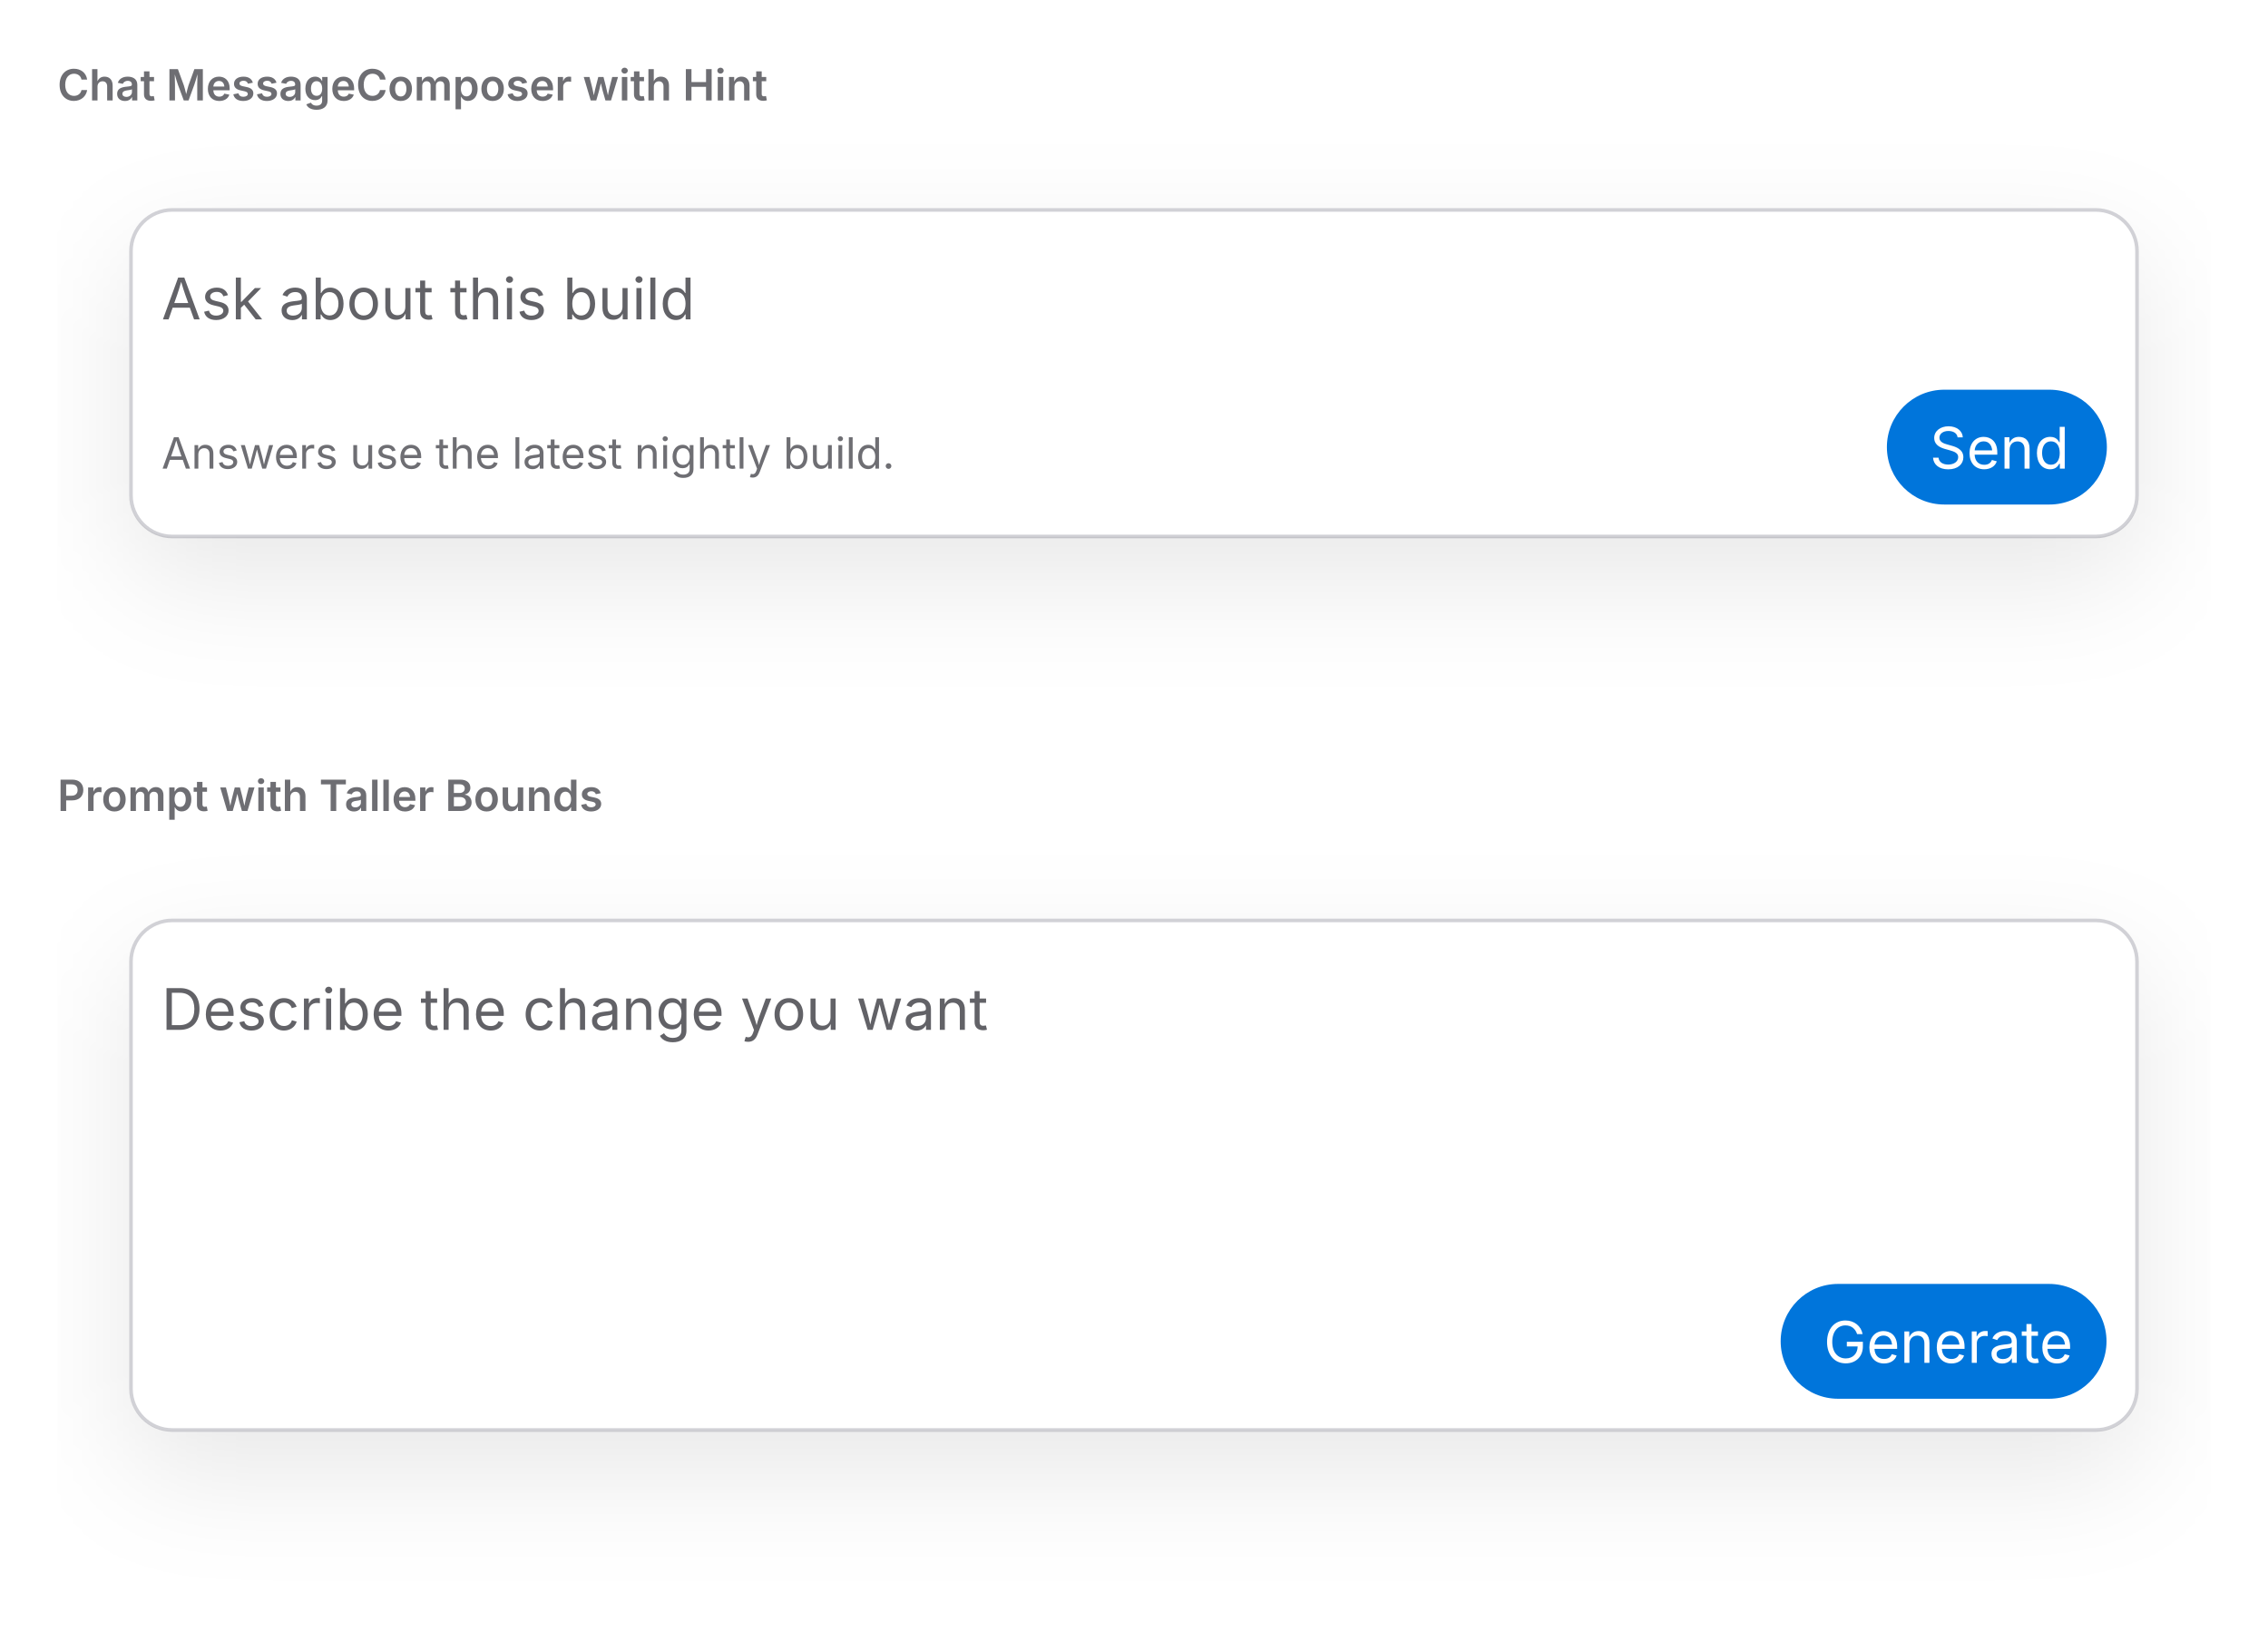
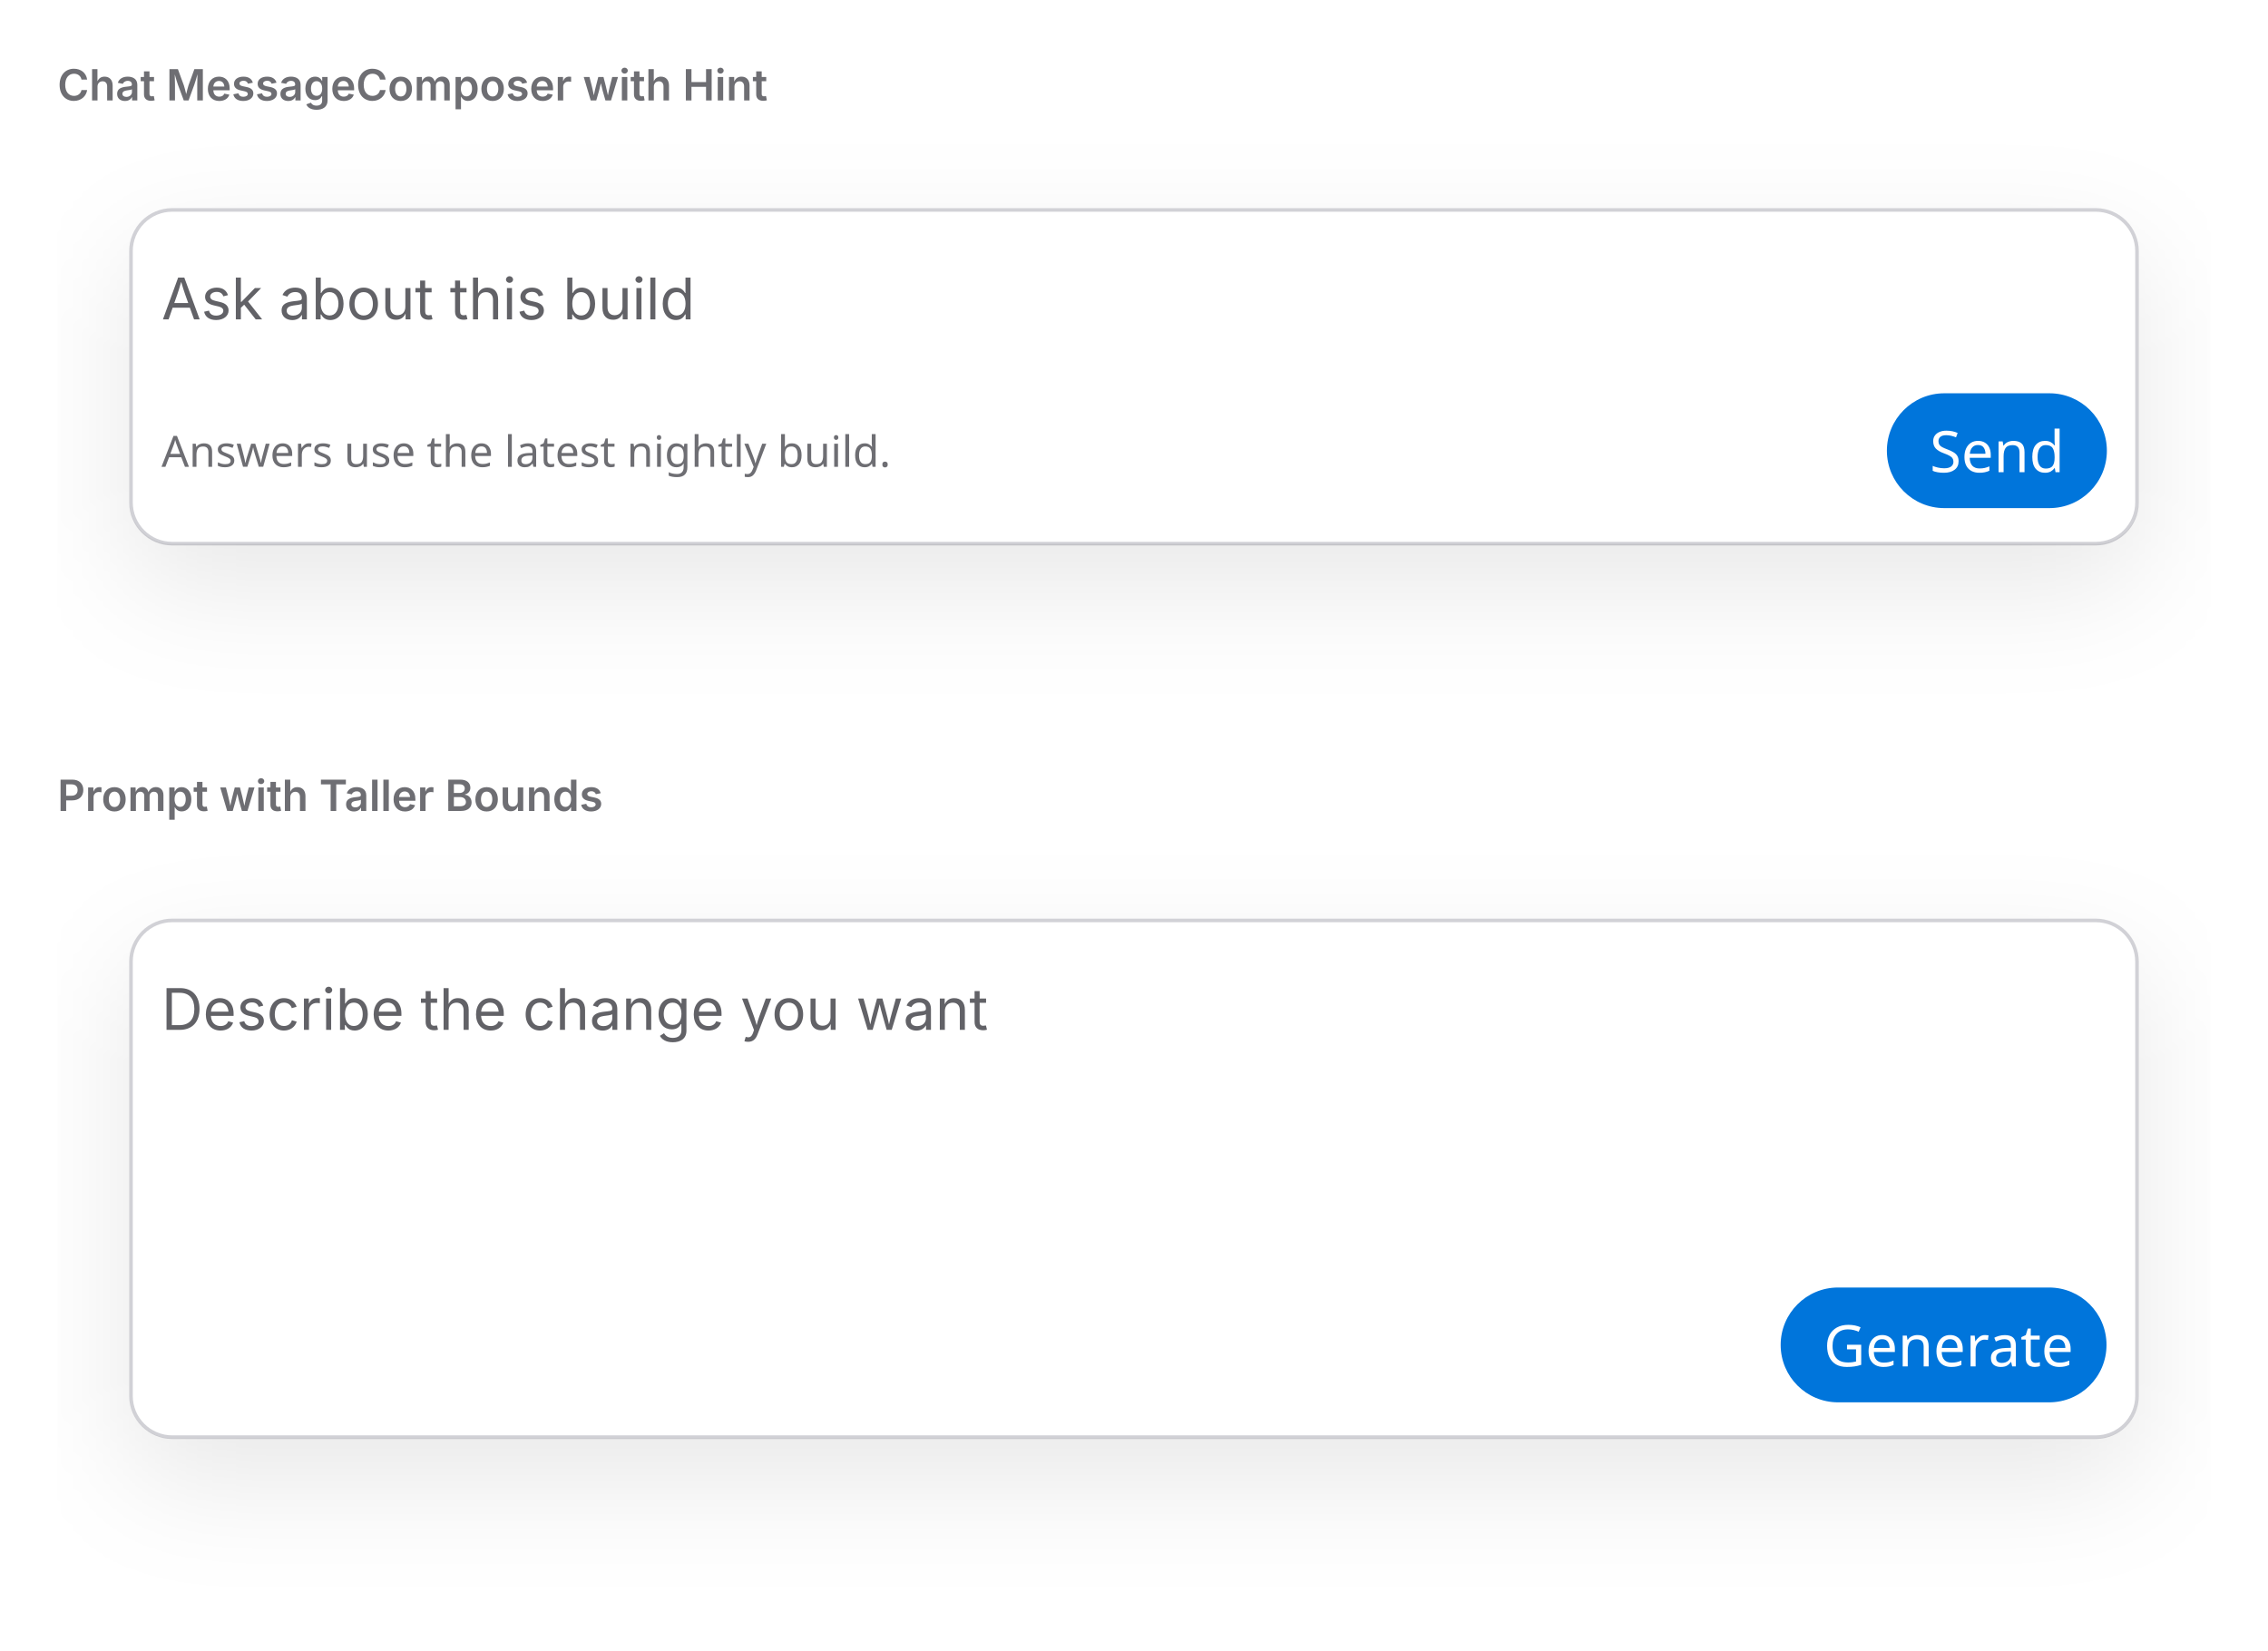
<svg xmlns="http://www.w3.org/2000/svg" viewBox="0 0 632 460" width="632" height="460">
  <defs>
    <clipPath id="cp0">
      <rect x="16" y="38" width="600" height="160" />
    </clipPath>
    <clipPath id="cp1">
      <rect x="16" y="236" width="600" height="208" />
    </clipPath>
    <clipPath id="ct2">
      <rect x="16" y="16" width="600" height="22" />
    </clipPath>
    <clipPath id="irc3">
      <rect x="16" y="38" width="600" height="160" rx="0" />
    </clipPath>
    <clipPath id="ct5">
      <rect x="16" y="214" width="600" height="22" />
    </clipPath>
    <clipPath id="irc6">
      <rect x="16" y="236" width="600" height="208" rx="0" />
    </clipPath>
  </defs>
  <rect x="0" y="0" width="632" height="460" rx="0" fill="rgb(255,255,255)" />
  <text x="16" y="28" font-family="system-ui, &quot;-apple-system&quot;, sans-serif" font-size="12" font-weight="600" fill="rgb(110,110,115)">Chat MessageComposer with Hint</text>
  <g clip-path="url(#cp0)">
    <g clip-path="url(#irc3)">
      <clipPath id="svgimg4vclip">
        <rect x="16" y="38" width="600" height="160" />
      </clipPath>
      <g clip-path="url(#svgimg4vclip)">
        <g transform="translate(16 38)">
          <defs>
            <filter id="svgimg4sh0" x="-50%" y="-50%" width="200%" height="200%">
              <feGaussianBlur stdDeviation="16" />
            </filter>
            <clipPath id="svgimg4cp1">
              <rect x="29" y="29" width="542" height="33.6" />
            </clipPath>
            <clipPath id="svgimg4ct2">
              <rect x="29" y="29" width="542" height="33.6" />
            </clipPath>
-             <clipPath id="svgimg4ct3">
-               <rect x="29" y="80.6" width="204.1" height="15" />
+             <clipPath id="svgimg4cp3">
+               <rect x="25" y="67" width="481" height="42" />
            </clipPath>
-             <clipPath id="svgimg4ct4">
-               <rect x="509.8" y="70.6" width="61.3" height="32" />
+             <clipPath id="svgimg4ov4">
+               <rect x="25" y="67" width="481" height="42" rx="0" />
+             </clipPath>
+             <clipPath id="svgimg4ct5">
+               <rect x="29" y="80.1" width="204.1" height="15" />
+             </clipPath>
+             <clipPath id="svgimg4ct6">
+               <rect x="509.8" y="71.6" width="61.3" height="32" />
            </clipPath>
          </defs>
-           <rect x="20" y="32" width="560" height="91.6" rx="12" fill="rgba(0,0,0,0.09)" filter="url(#svgimg4sh0)" />
-           <rect x="20" y="20" width="560" height="91.6" rx="12" fill="rgb(255,255,255)" />
-           <rect x="20.5" y="20.5" width="559" height="91" rx="11.5" fill="none" stroke="rgba(0,0,28,0.18)" stroke-width="1" />
+           <rect x="20" y="32" width="560" height="93.6" rx="12" fill="rgba(0,0,0,0.09)" filter="url(#svgimg4sh0)" />
+           <rect x="20" y="20" width="560" height="93.6" rx="12" fill="rgb(255,255,255)" />
+           <rect x="20.5" y="20.5" width="559" height="93" rx="11.5" fill="none" stroke="rgba(0,0,28,0.18)" stroke-width="1" />
          <g clip-path="url(#svgimg4cp1)">
            <g clip-path="url(#svgimg4ct2)">
              <text x="29" y="51" font-family="system-ui, &quot;-apple-system&quot;, sans-serif" font-size="16" fill="rgb(98, 98, 103)">Ask about this build</text>
            </g>
          </g>
-           <text x="29" y="92.59" font-family="system-ui, &quot;-apple-system&quot;, sans-serif" font-size="12" fill="rgb(110,110,115)">Answers use the latest nightly build.</text>
-           <rect x="509.8" y="70.6" width="61.3" height="32" rx="16" fill="rgb(0,117,219)" />
-           <text x="521.75" y="92.59" font-family="system-ui, &quot;-apple-system&quot;, sans-serif" font-size="16" fill="rgb(255,255,255)">Send</text>
+           <g clip-path="url(#svgimg4cp3)">
+             <g clip-path="url(#svgimg4ov4)">
+               <text x="29" y="92.09" font-family="&quot;ui-sans-serif&quot;, system-ui, sans-serif" font-size="12" fill="rgb(110,110,115)">Answers use the latest nightly build.</text>
+             </g>
+           </g>
+           <rect x="509.8" y="71.6" width="61.3" height="32" rx="16" fill="rgb(0,117,219)" />
+           <text x="521.75" y="93.59" font-family="&quot;ui-sans-serif&quot;, system-ui, sans-serif" font-size="16" fill="rgb(255,255,255)">Send</text>
        </g>
      </g>
    </g>
  </g>
  <text x="16" y="226" font-family="system-ui, &quot;-apple-system&quot;, sans-serif" font-size="12" font-weight="600" fill="rgb(110,110,115)">Prompt with Taller Bounds</text>
  <g clip-path="url(#cp1)">
    <g clip-path="url(#irc6)">
      <clipPath id="svgimg7vclip">
        <rect x="16" y="236" width="600" height="208" />
      </clipPath>
      <g clip-path="url(#svgimg7vclip)">
        <g transform="translate(16 236)">
          <defs>
            <filter id="svgimg7sh0" x="-50%" y="-50%" width="200%" height="200%">
              <feGaussianBlur stdDeviation="16" />
            </filter>
            <clipPath id="svgimg7cp1">
              <rect x="29" y="29" width="542" height="84.8" />
            </clipPath>
            <clipPath id="svgimg7ct2">
              <rect x="29" y="29" width="542" height="84.8" />
            </clipPath>
            <clipPath id="svgimg7ct3">
-               <rect x="480.2" y="121.8" width="90.8" height="32" />
+               <rect x="480.2" y="122.8" width="90.8" height="32" />
            </clipPath>
          </defs>
-           <rect x="20" y="32" width="560" height="142.8" rx="12" fill="rgba(0,0,0,0.09)" filter="url(#svgimg7sh0)" />
-           <rect x="20" y="20" width="560" height="142.8" rx="12" fill="rgb(255,255,255)" />
-           <rect x="20.5" y="20.5" width="559" height="142" rx="11.5" fill="none" stroke="rgba(0,0,28,0.18)" stroke-width="1" />
+           <rect x="20" y="32" width="560" height="144.8" rx="12" fill="rgba(0,0,0,0.09)" filter="url(#svgimg7sh0)" />
+           <rect x="20" y="20" width="560" height="144.8" rx="12" fill="rgb(255,255,255)" />
+           <rect x="20.5" y="20.5" width="559" height="144" rx="11.5" fill="none" stroke="rgba(0,0,28,0.18)" stroke-width="1" />
          <g clip-path="url(#svgimg7cp1)">
            <g clip-path="url(#svgimg7ct2)">
              <text x="29" y="51" font-family="system-ui, &quot;-apple-system&quot;, sans-serif" font-size="16" fill="rgb(98, 98, 103)">Describe the change you want</text>
            </g>
          </g>
-           <rect x="480.2" y="121.8" width="90.8" height="32" rx="16" fill="rgb(0,117,219)" />
-           <text x="492.17" y="143.78" font-family="system-ui, &quot;-apple-system&quot;, sans-serif" font-size="16" fill="rgb(255,255,255)">Generate</text>
+           <rect x="480.2" y="122.8" width="90.8" height="32" rx="16" fill="rgb(0,117,219)" />
+           <text x="492.17" y="144.78" font-family="&quot;ui-sans-serif&quot;, system-ui, sans-serif" font-size="16" fill="rgb(255,255,255)">Generate</text>
        </g>
      </g>
    </g>
  </g>
</svg>
